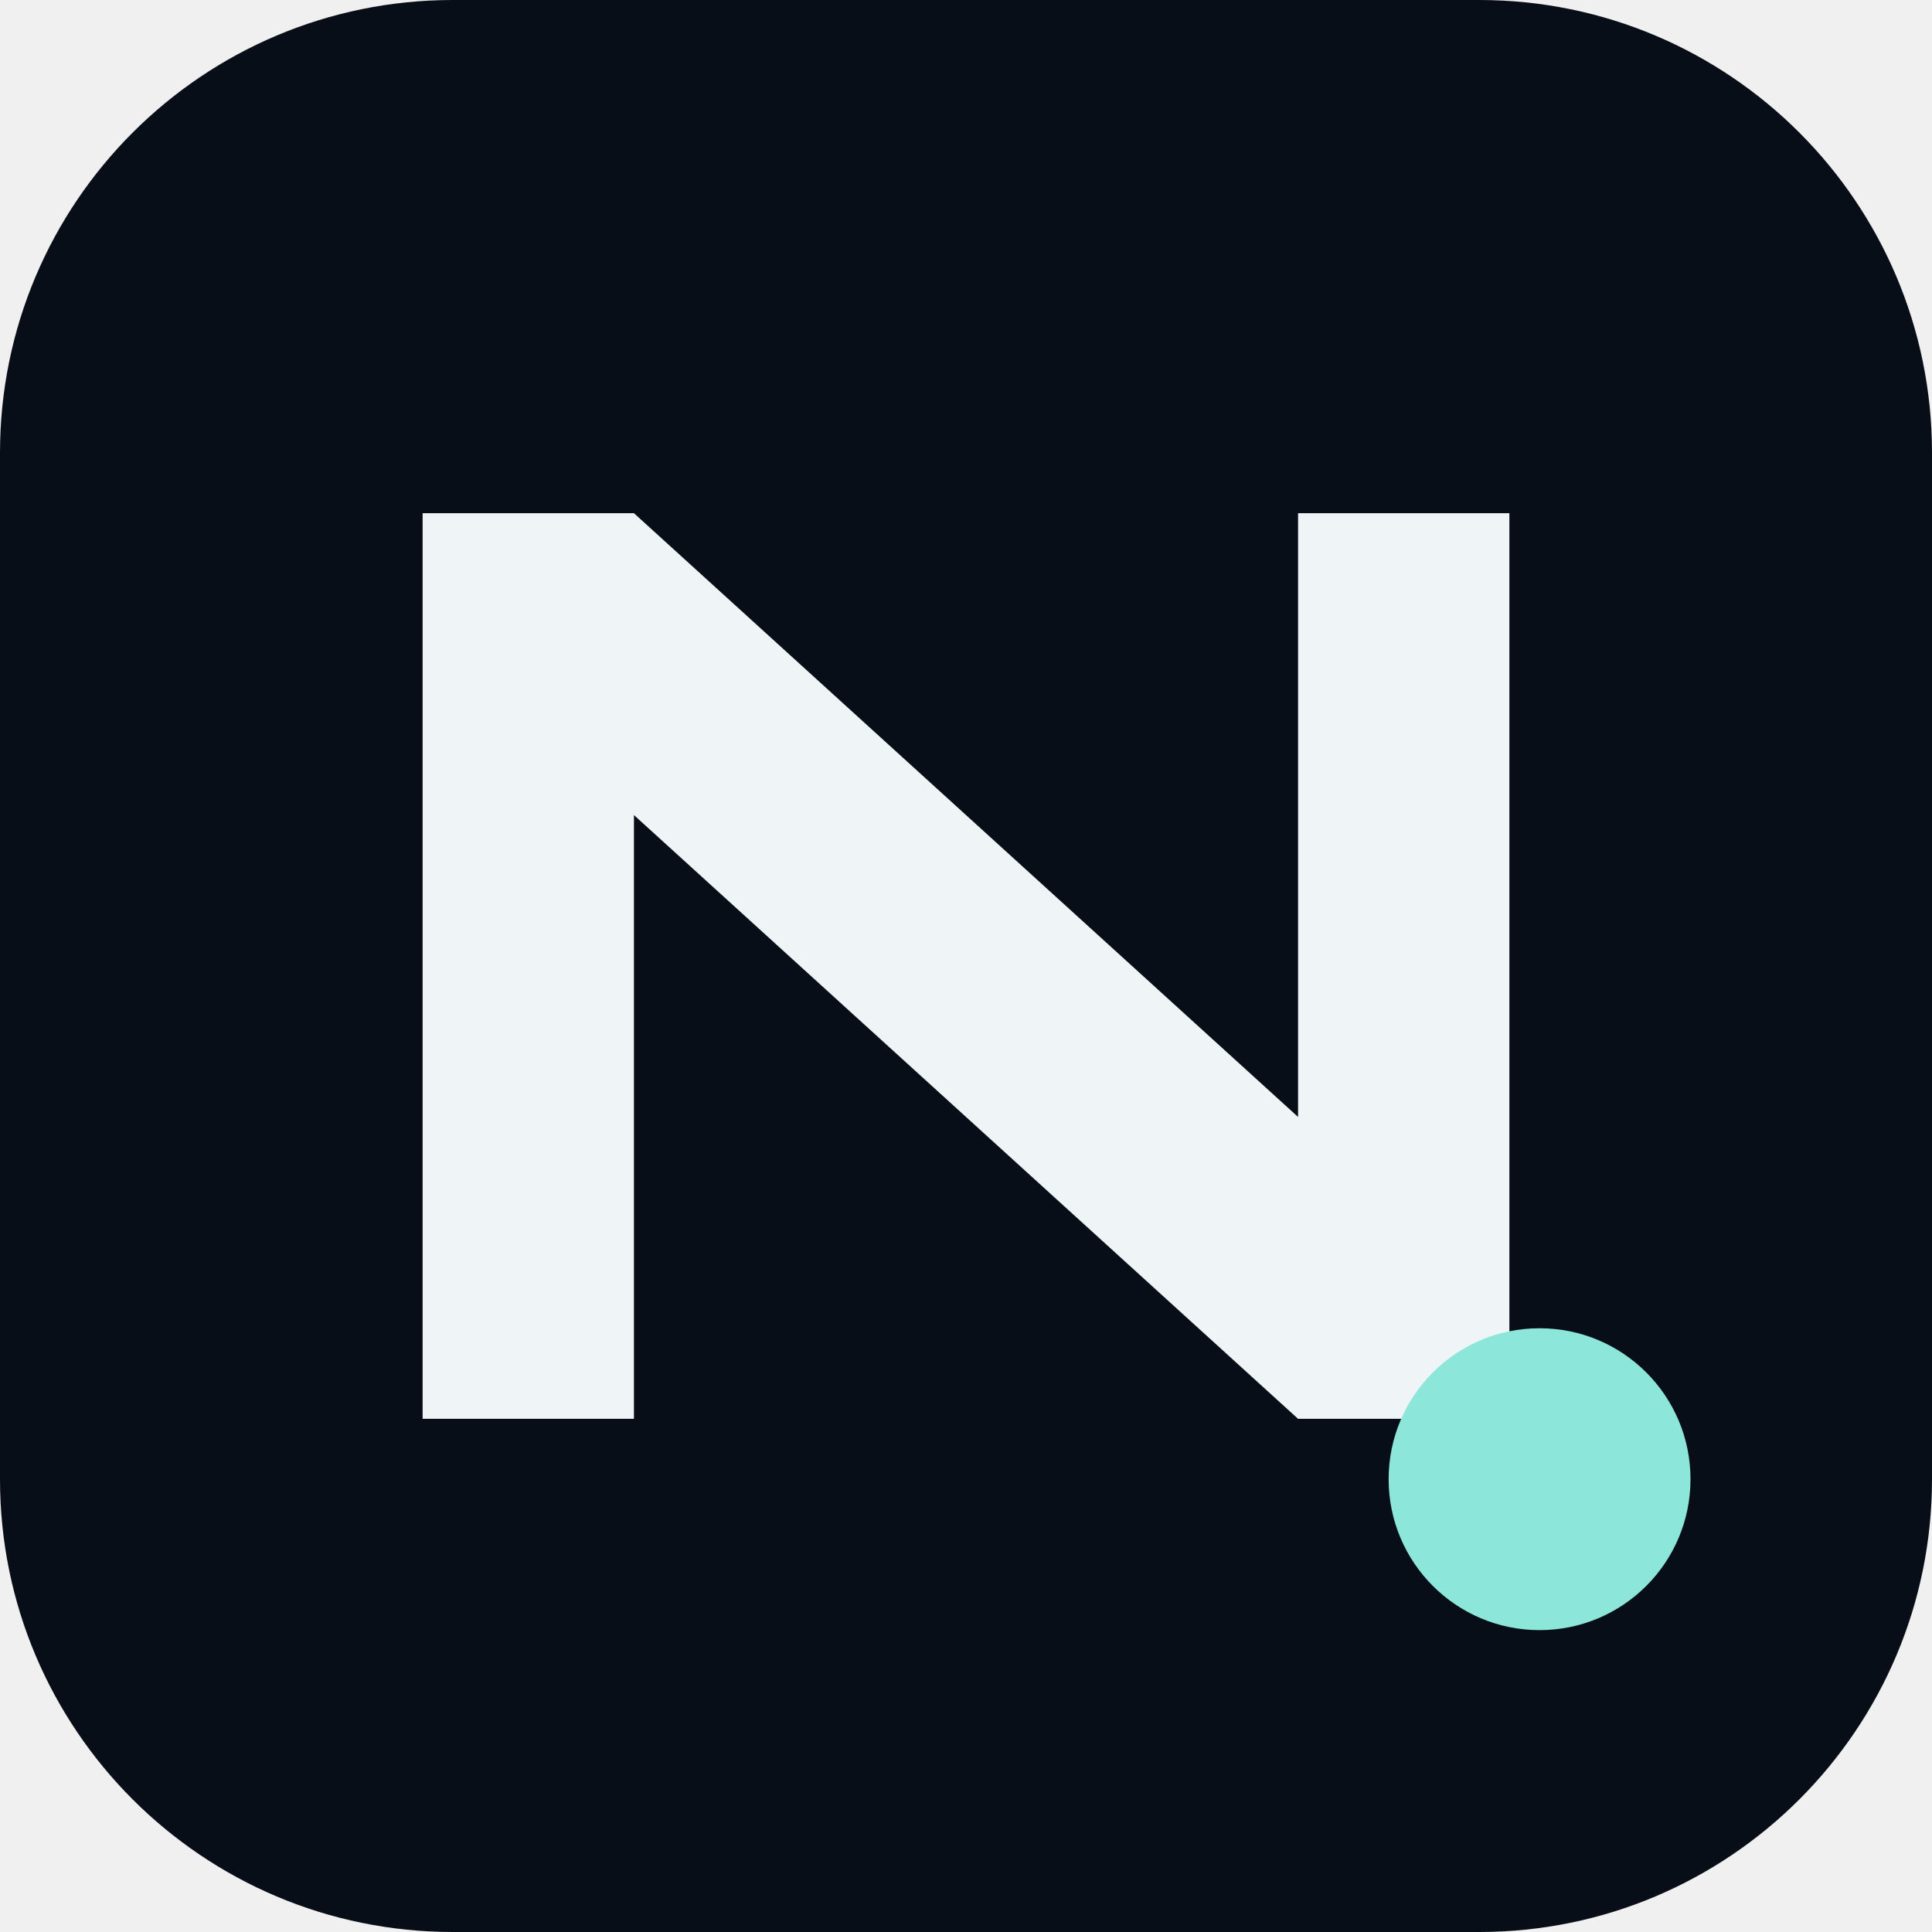
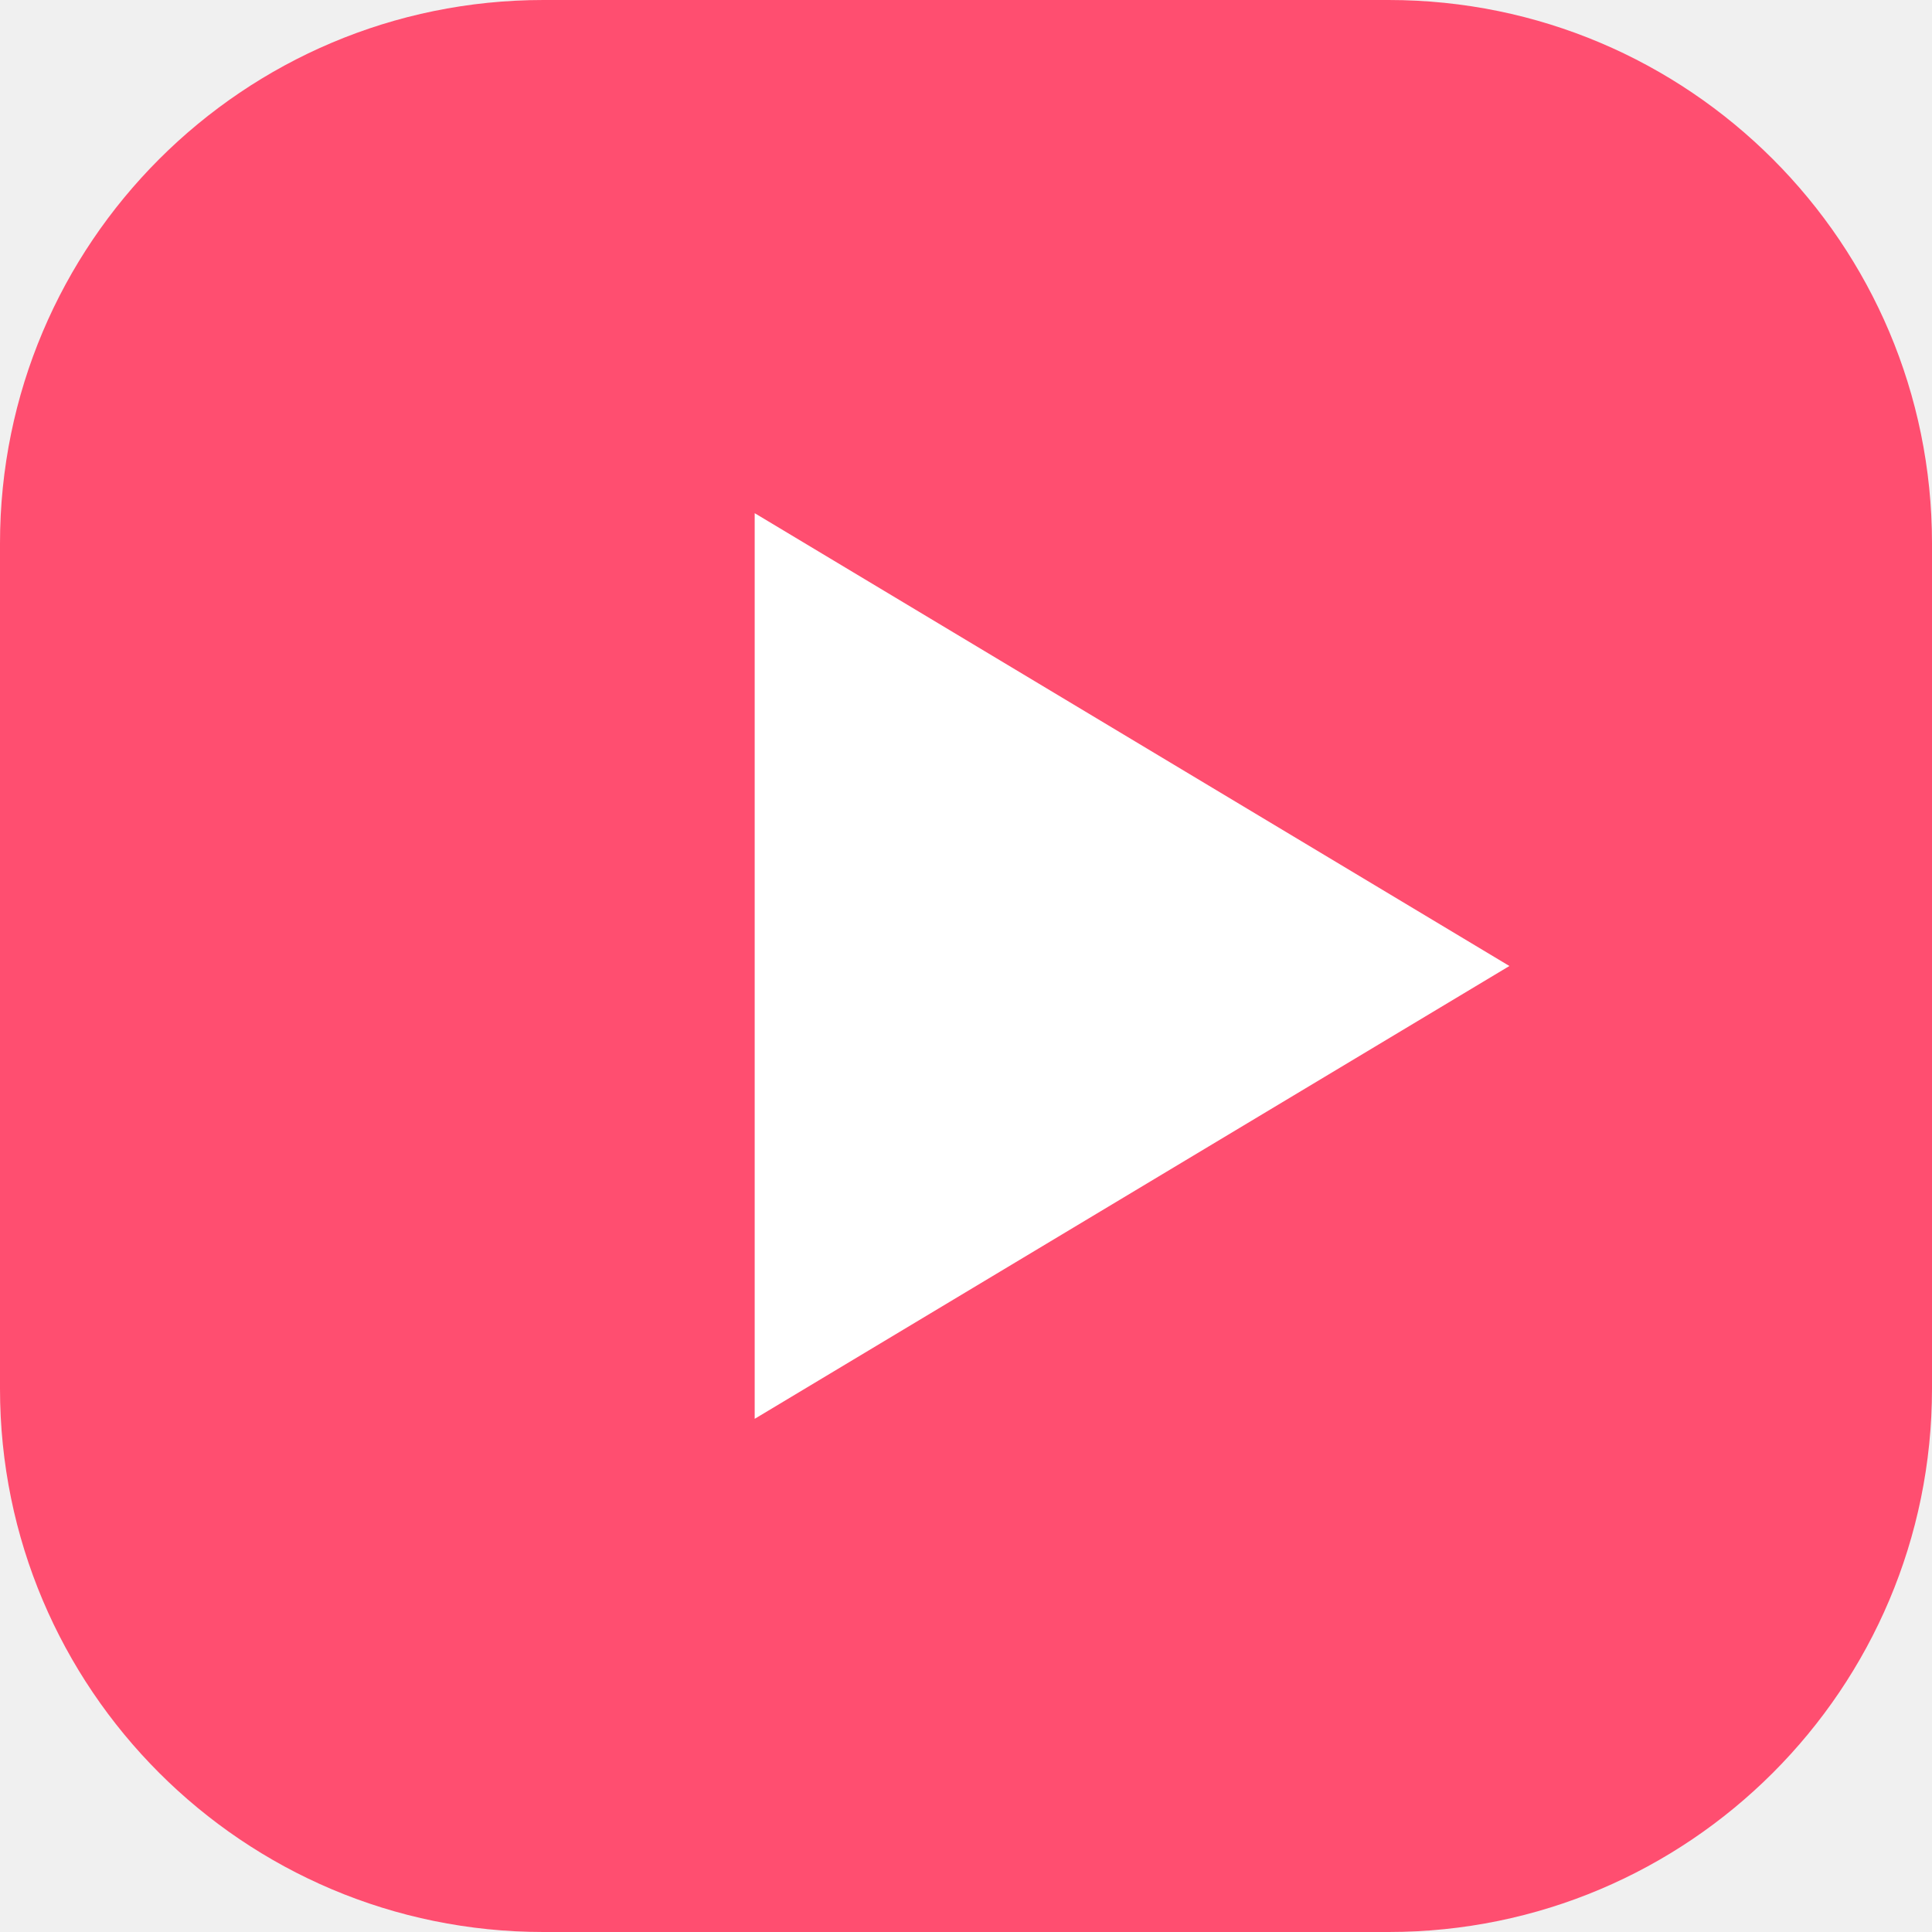
<svg xmlns="http://www.w3.org/2000/svg" viewBox="0 0 64 64">
-   <rect width="64" height="64" rx="15" fill="#080e17" />
-   <path d="M14 47V17h7l22 20V17h7v30h-7L21 27v20z" fill="#eff5f6" />
-   <circle cx="51" cy="49" r="5" fill="#8ce6d9" />
+   <rect width="64" height="64" rx="18" fill="#ff4e70" />
+   <path d="M25 17v30l25-15z" fill="white" />
</svg>
